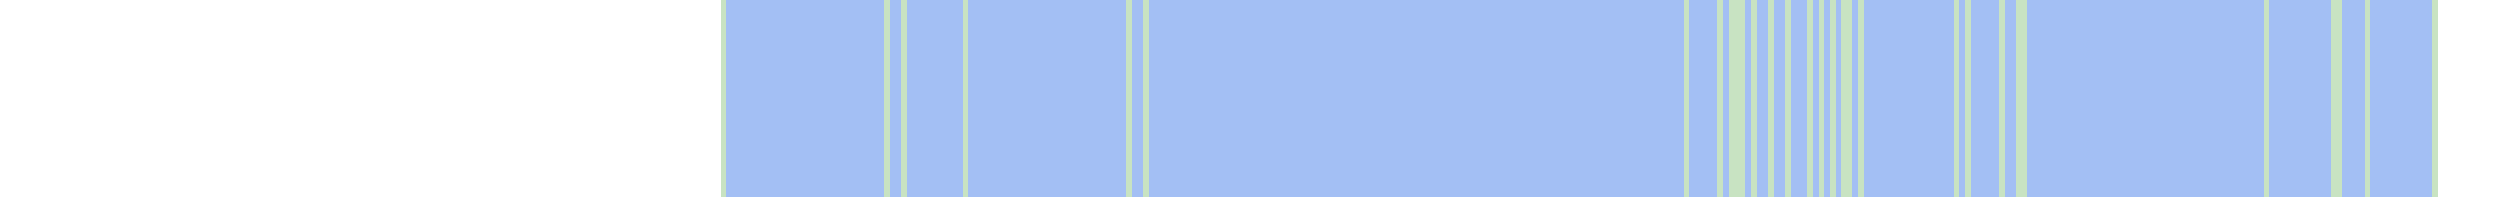
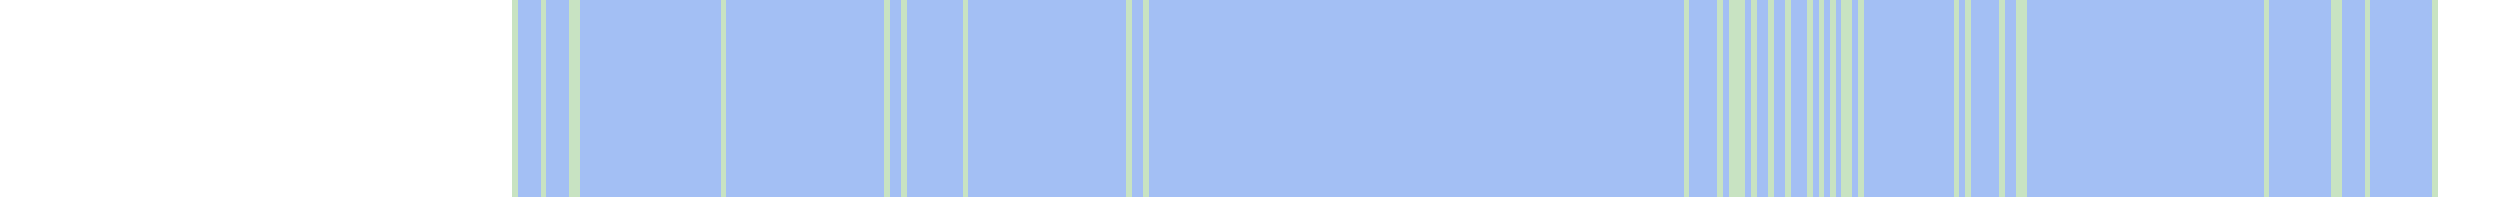
<svg xmlns="http://www.w3.org/2000/svg" viewBox="0 0 444 35" shape-rendering="crispEdges">
-   <rect y="0" x="128" width="305" height="35" fill="#a3bff4" />
+   <rect y="0" x="91" width="342" height="35" fill="#a3bff4" />
+   <rect y="0" x="91" width="1" height="35" fill="#c8e3c2" />
+   <rect y="0" x="96" width="1" height="35" fill="#c8e3c2" />
+   <rect y="0" x="101" width="1" height="35" fill="#c8e3c2" />
+   <rect y="0" x="102" width="1" height="35" fill="#c8e3c2" />
  <rect y="0" x="128" width="1" height="35" fill="#c8e3c2" />
  <rect y="0" x="157" width="1" height="35" fill="#c8e3c2" />
  <rect y="0" x="160" width="1" height="35" fill="#c8e3c2" />
  <rect y="0" x="171" width="1" height="35" fill="#c8e3c2" />
  <rect y="0" x="200" width="1" height="35" fill="#c8e3c2" />
  <rect y="0" x="203" width="1" height="35" fill="#c8e3c2" />
  <rect y="0" x="299" width="1" height="35" fill="#c8e3c2" />
  <rect y="0" x="305" width="1" height="35" fill="#c8e3c2" />
  <rect y="0" x="307" width="1" height="35" fill="#c8e3c2" />
  <rect y="0" x="308" width="1" height="35" fill="#c8e3c2" />
  <rect y="0" x="309" width="1" height="35" fill="#c8e3c2" />
  <rect y="0" x="311" width="1" height="35" fill="#c8e3c2" />
  <rect y="0" x="314" width="1" height="35" fill="#c8e3c2" />
  <rect y="0" x="317" width="1" height="35" fill="#c8e3c2" />
  <rect y="0" x="321" width="1" height="35" fill="#c8e3c2" />
  <rect y="0" x="323" width="1" height="35" fill="#c8e3c2" />
  <rect y="0" x="325" width="1" height="35" fill="#c8e3c2" />
  <rect y="0" x="327" width="1" height="35" fill="#c8e3c2" />
  <rect y="0" x="328" width="1" height="35" fill="#c8e3c2" />
  <rect y="0" x="330" width="1" height="35" fill="#c8e3c2" />
  <rect y="0" x="347" width="1" height="35" fill="#c8e3c2" />
  <rect y="0" x="349" width="1" height="35" fill="#c8e3c2" />
  <rect y="0" x="355" width="1" height="35" fill="#c8e3c2" />
  <rect y="0" x="358" width="1" height="35" fill="#c8e3c2" />
  <rect y="0" x="359" width="1" height="35" fill="#c8e3c2" />
  <rect y="0" x="402" width="1" height="35" fill="#c8e3c2" />
  <rect y="0" x="414" width="1" height="35" fill="#c8e3c2" />
  <rect y="0" x="415" width="1" height="35" fill="#c8e3c2" />
  <rect y="0" x="420" width="1" height="35" fill="#c8e3c2" />
  <rect y="0" x="432" width="1" height="35" fill="#c8e3c2" />
</svg>
